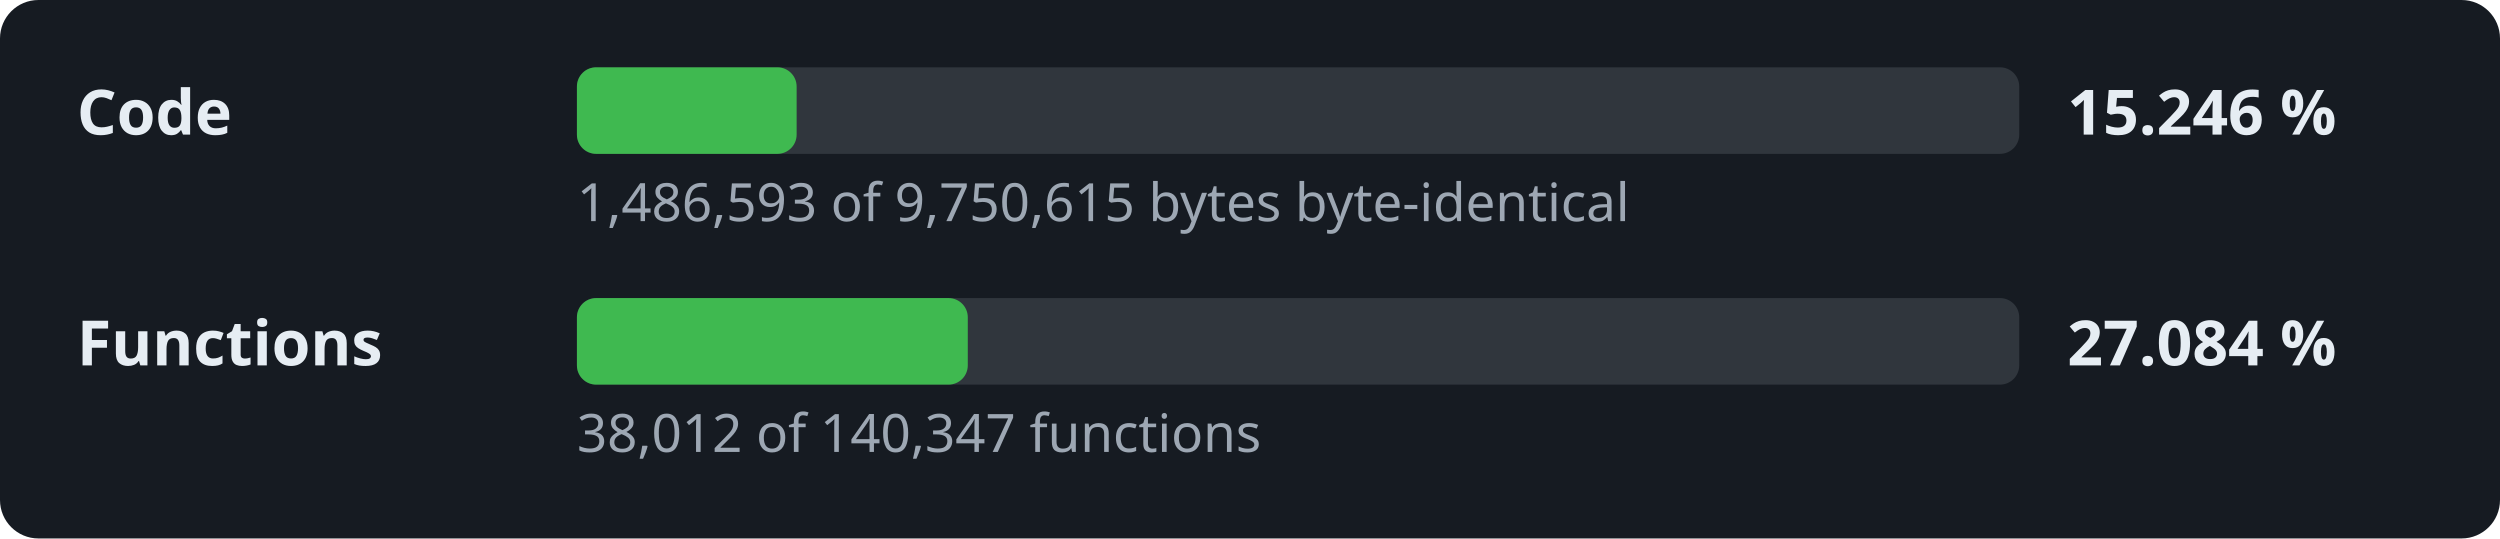
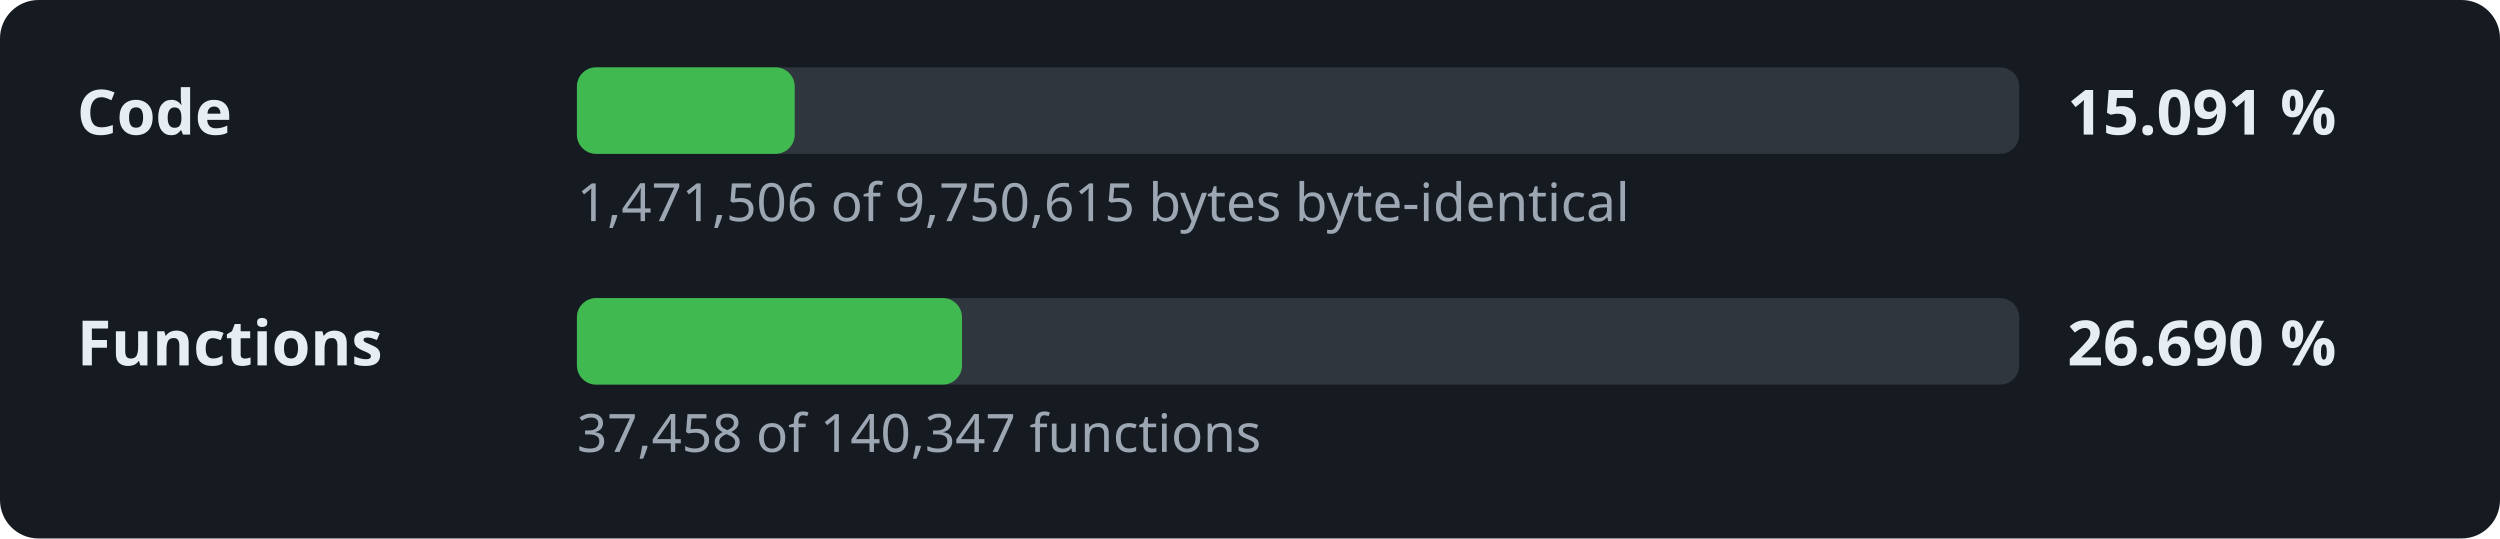
- <svg xmlns="http://www.w3.org/2000/svg" width="520" height="112" viewBox="0 0 520 112" role="img" aria-label="Decompilation progress: 15.246 % of the code">
+ <svg xmlns="http://www.w3.org/2000/svg" width="520" height="112" viewBox="0 0 520 112" role="img" aria-label="Decompilation progress: 15.091 % of the code">
  <style>.l,.v{font:600 13px sans-serif;fill:#e6edf3}.d{font:11px sans-serif;fill:#9da7b3}.t{fill:#30363d}.f{fill:#3fb950}</style>
  <rect width="520" height="112" rx="8" fill="#161b22" />
  <text x="16" y="28" class="l">Code</text>
  <rect x="120" y="14" width="300" height="18" rx="4" class="t" />
-   <rect x="120" y="14" width="45.7" height="18" rx="4" class="f" />
-   <text x="430" y="28" class="v">15.246 %</text>
-   <text x="120" y="46" class="d">1,486,593 of 9,750,615 bytes byte-identical</text>
+   <rect x="120" y="14" width="45.3" height="18" rx="4" class="f" />
+   <text x="430" y="28" class="v">15.091 %</text>
+   <text x="120" y="46" class="d">1,471,506 of 9,750,615 bytes byte-identical</text>
  <text x="16" y="76" class="l">Functions</text>
  <rect x="120" y="62" width="300" height="18" rx="4" class="t" />
-   <rect x="120" y="62" width="81.3" height="18" rx="4" class="f" />
-   <text x="430" y="76" class="v">27.084 %</text>
-   <text x="120" y="94" class="d">38,012 of 140,347 functions</text>
+   <rect x="120" y="62" width="80.1" height="18" rx="4" class="f" />
+   <text x="430" y="76" class="v">26.690 %</text>
+   <text x="120" y="94" class="d">37,458 of 140,347 functions</text>
</svg>
